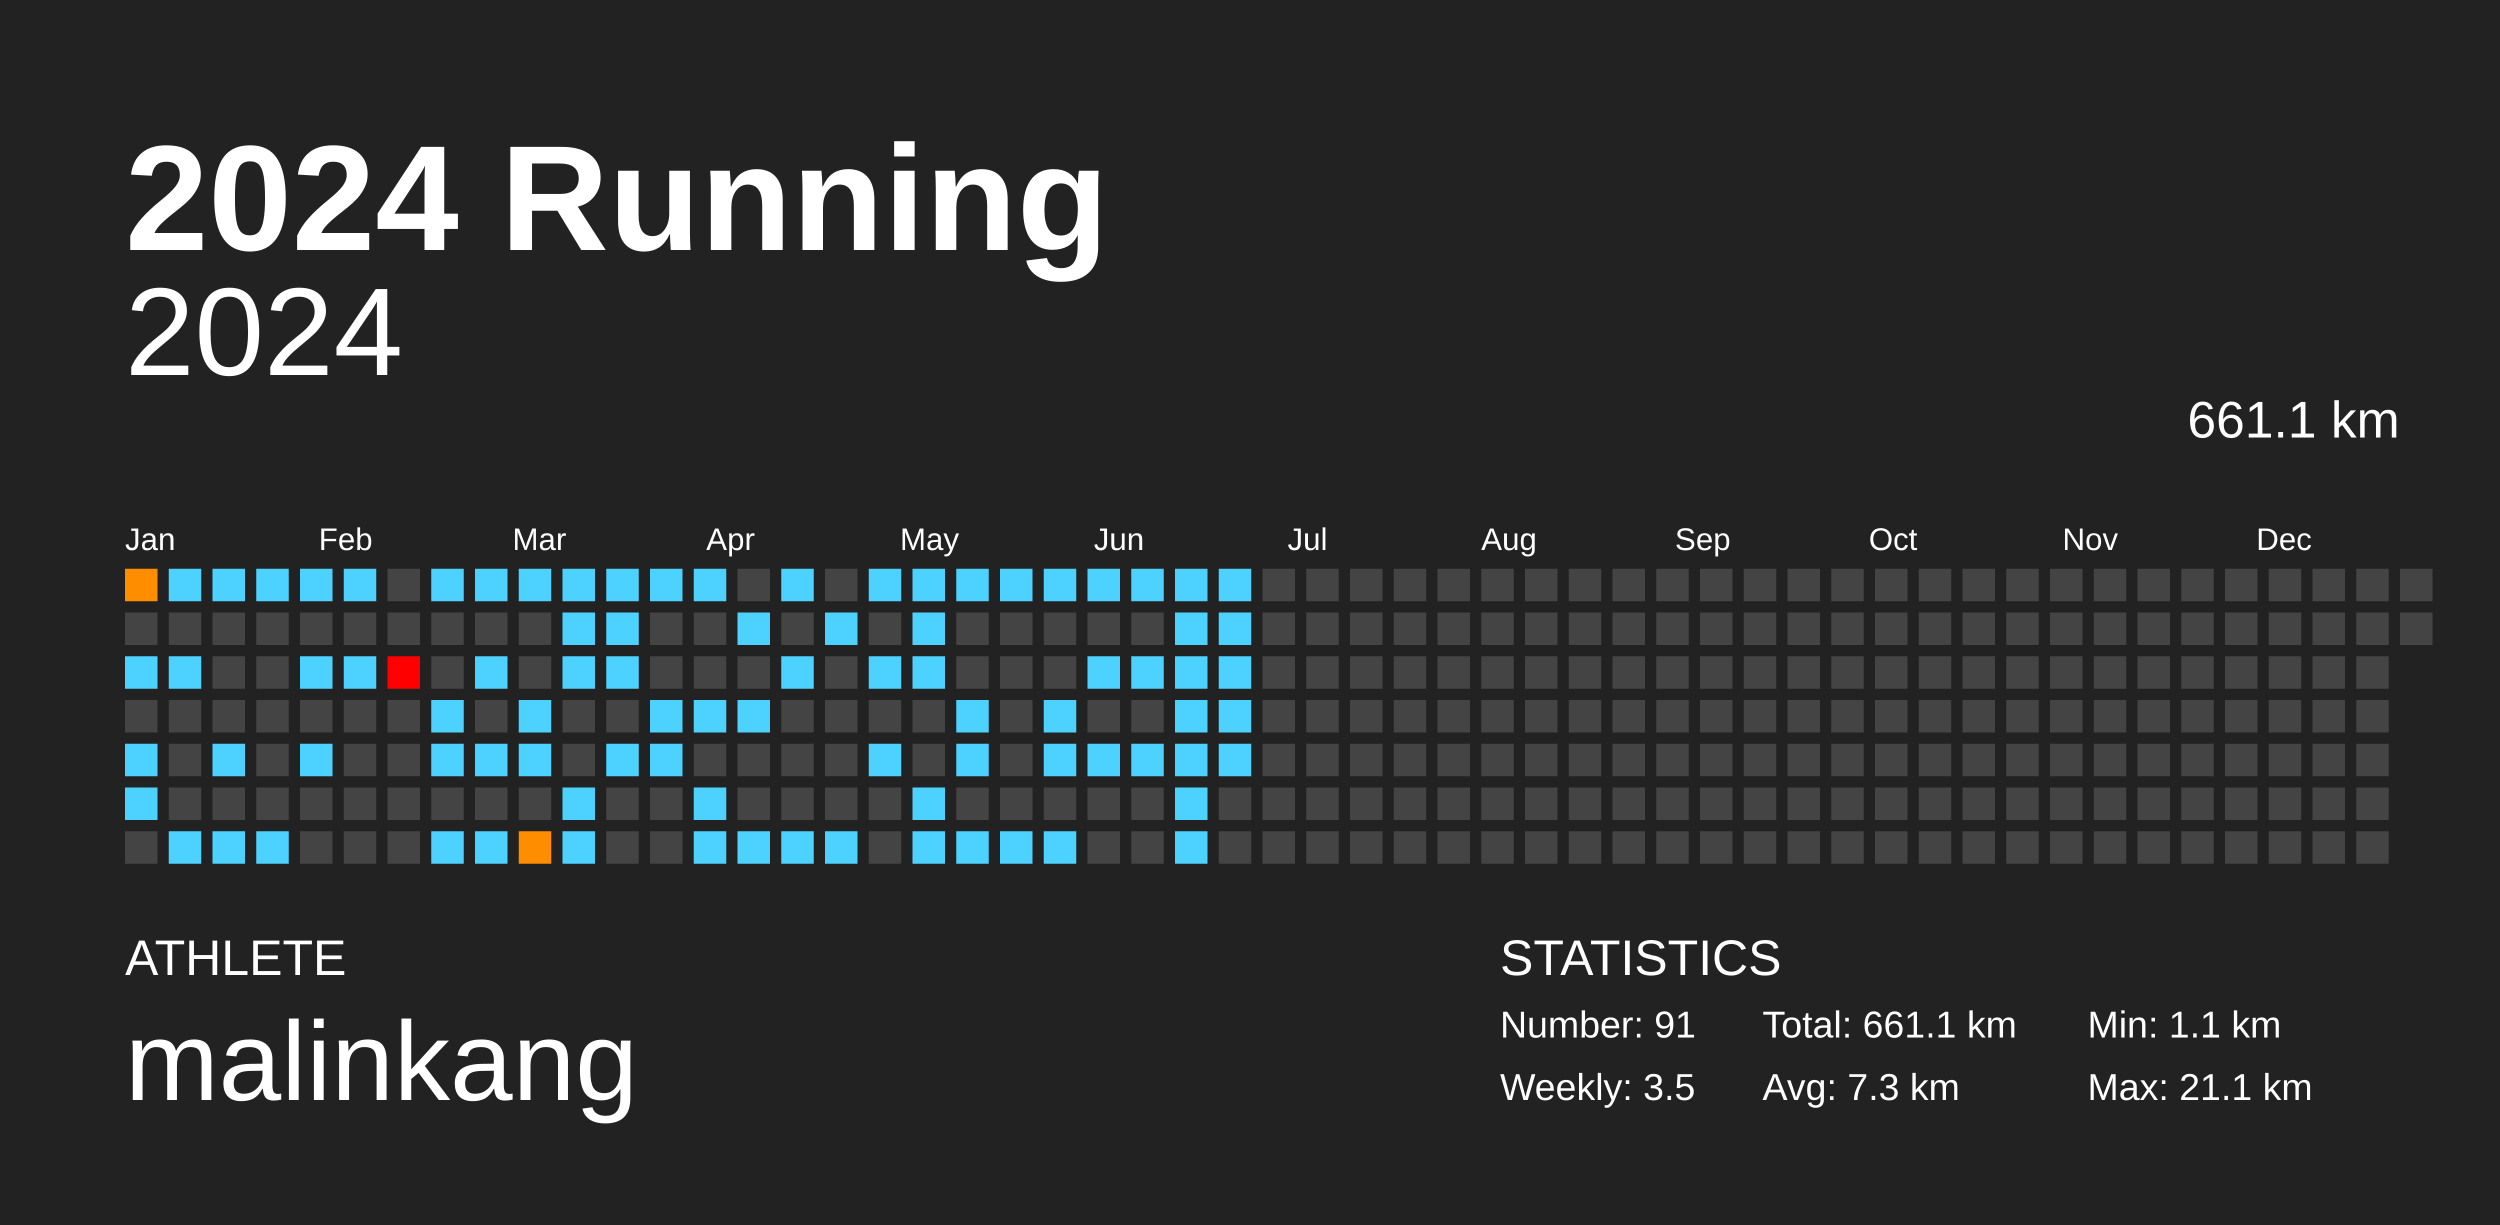
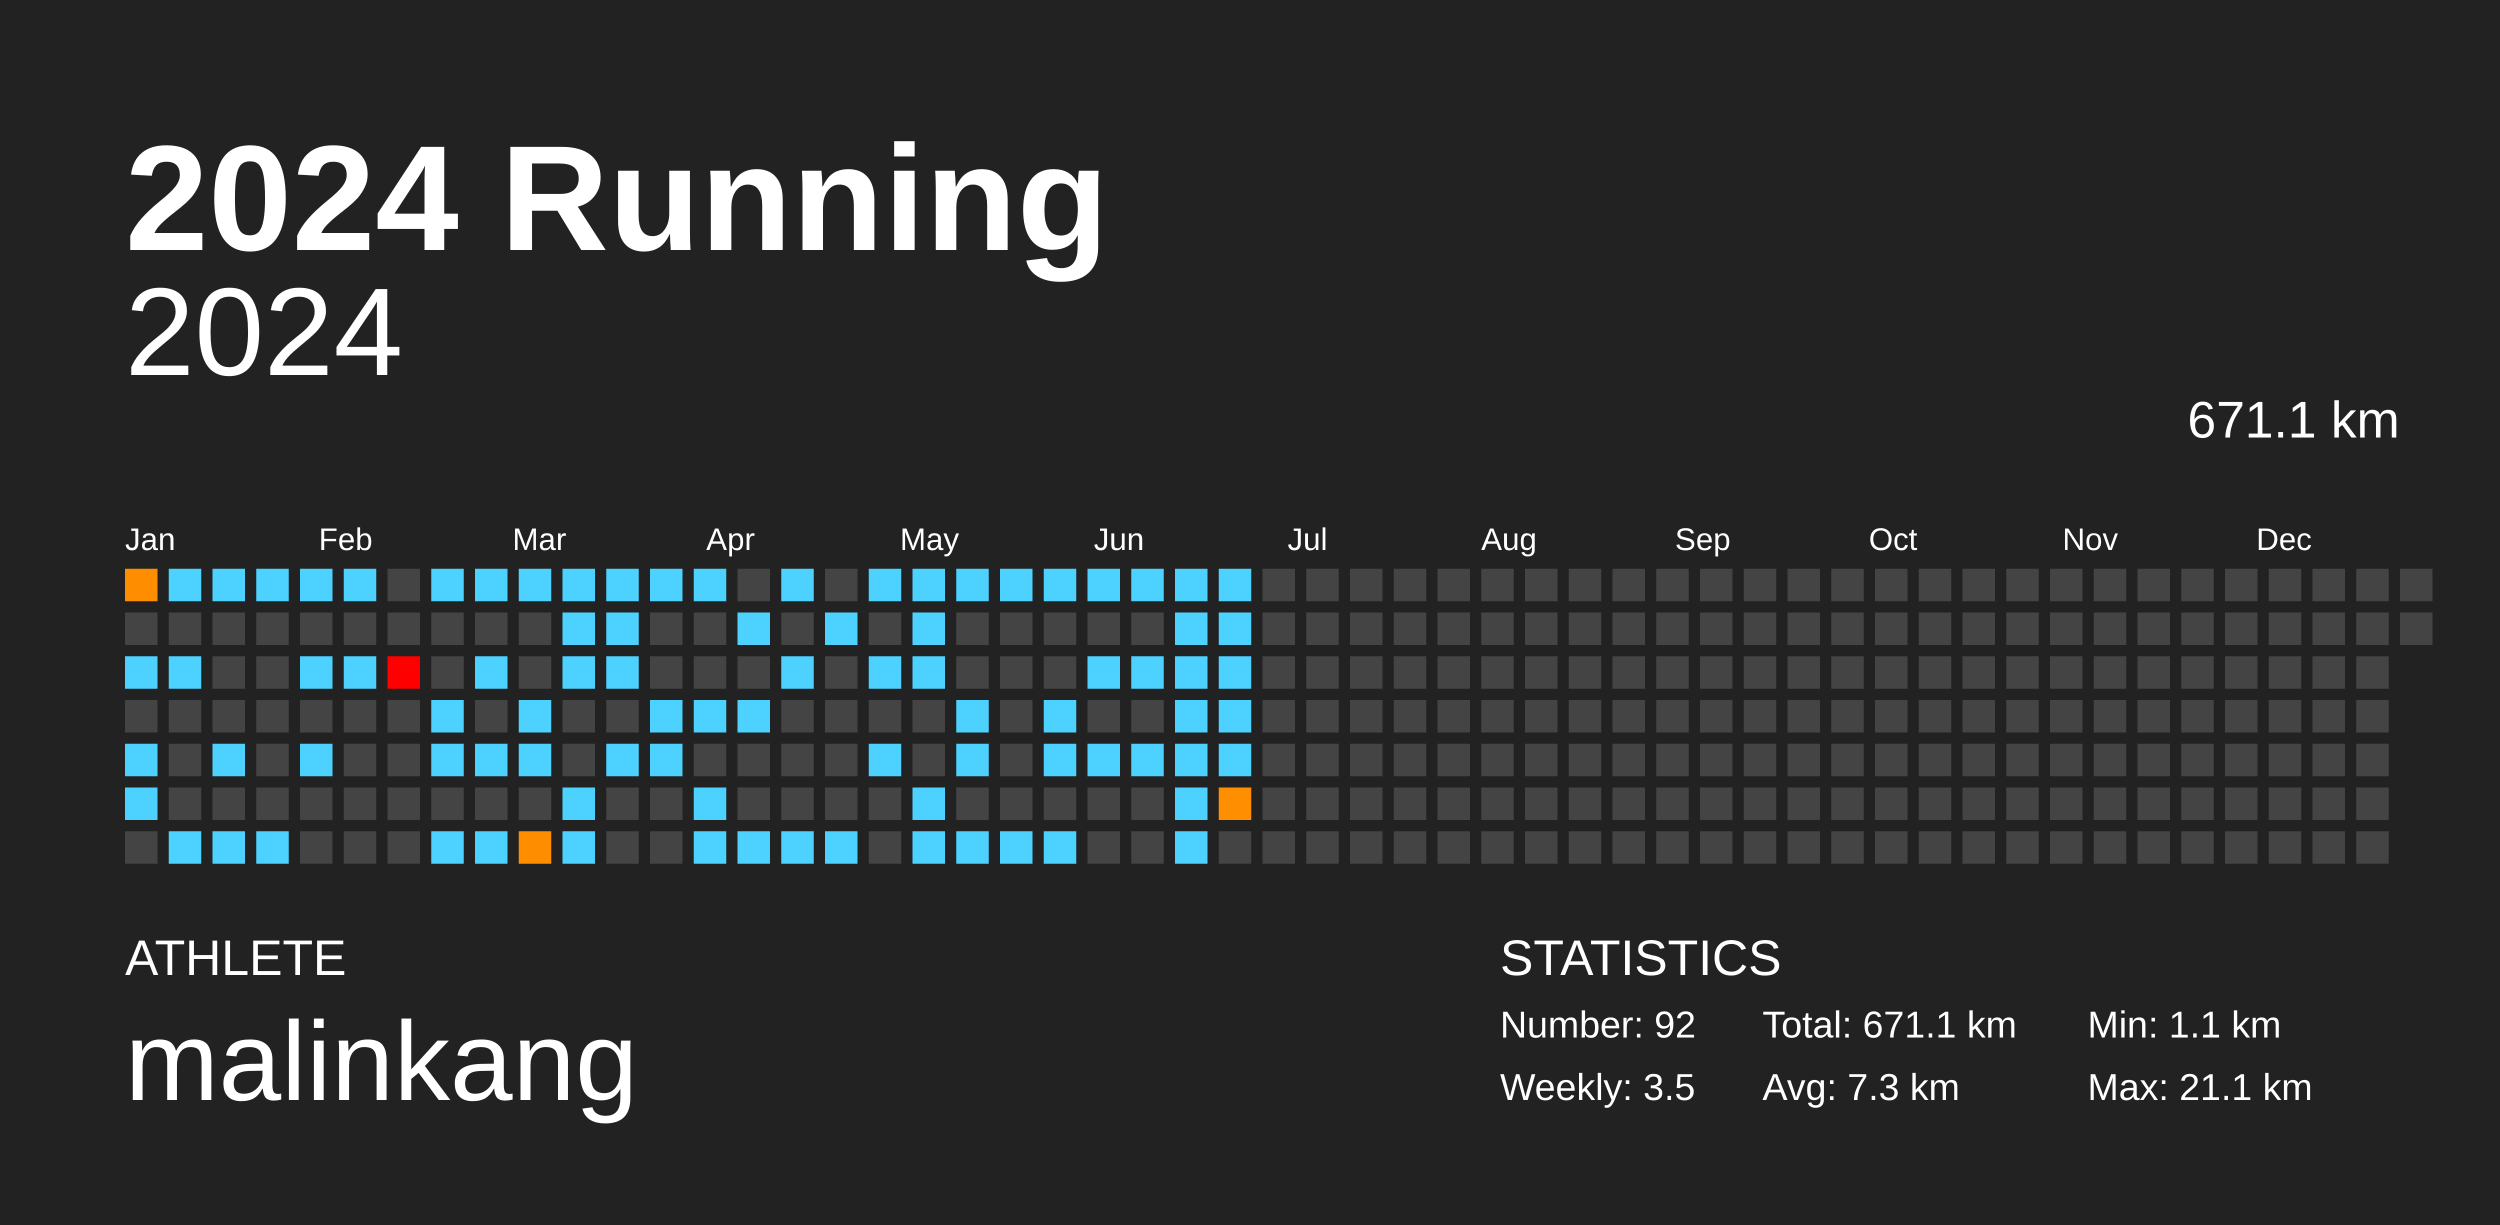
<svg xmlns="http://www.w3.org/2000/svg" baseProfile="full" height="98mm" version="1.1" viewBox="0,0,200,98" width="200mm">
  <defs />
  <rect fill="#222222" height="98" width="200" x="0" y="0" />
  <text fill="#FFFFFF" style="font-size:12px; font-family:Arial; font-weight:bold;" x="10" y="20">2024 Running</text>
  <text fill="#FFFFFF" style="font-size:4px; font-family:Arial" x="10" y="78">ATHLETE</text>
  <text fill="#FFFFFF" style="font-size:9px; font-family:Arial" x="10" y="88">malinkang</text>
  <text fill="#FFFFFF" style="font-size:4px; font-family:Arial" x="120" y="78">STATISTICS</text>
-   <text fill="#FFFFFF" style="font-size:3px; font-family:Arial" x="120" y="83">Number: 91</text>
+   <text fill="#FFFFFF" style="font-size:3px; font-family:Arial" x="120" y="83">Number: 92</text>
  <text fill="#FFFFFF" style="font-size:3px; font-family:Arial" x="120" y="88">Weekly: 3.5</text>
-   <text fill="#FFFFFF" style="font-size:3px; font-family:Arial" x="141" y="83">Total: 661.1 km</text>
+   <text fill="#FFFFFF" style="font-size:3px; font-family:Arial" x="141" y="83">Total: 671.1 km</text>
  <text fill="#FFFFFF" style="font-size:3px; font-family:Arial" x="141" y="88">Avg: 7.3 km</text>
  <text fill="#FFFFFF" style="font-size:3px; font-family:Arial" x="167" y="83">Min: 1.1 km</text>
  <text fill="#FFFFFF" style="font-size:3px; font-family:Arial" x="167" y="88">Max: 21.1 km</text>
  <text alignment-baseline="hanging" fill="#FFFFFF" style="font-size:10.0px; font-family:Arial;" x="10" y="30">2024</text>
-   <text alignment-baseline="hanging" fill="#FFFFFF" style="font-size:4.125px; font-family:Arial;" x="175" y="35">661.1 km</text>
+   <text alignment-baseline="hanging" fill="#FFFFFF" style="font-size:4.125px; font-family:Arial;" x="175" y="35">671.1 km</text>
  <text fill="#FFFFFF" style="font-size:2.5px; font-family:Arial" x="10.0" y="44">Jan</text>
  <text fill="#FFFFFF" style="font-size:2.5px; font-family:Arial" x="25.5" y="44">Feb</text>
  <text fill="#FFFFFF" style="font-size:2.5px; font-family:Arial" x="41.0" y="44">Mar</text>
  <text fill="#FFFFFF" style="font-size:2.5px; font-family:Arial" x="56.5" y="44">Apr</text>
  <text fill="#FFFFFF" style="font-size:2.5px; font-family:Arial" x="72.0" y="44">May</text>
  <text fill="#FFFFFF" style="font-size:2.5px; font-family:Arial" x="87.5" y="44">Jun</text>
  <text fill="#FFFFFF" style="font-size:2.5px; font-family:Arial" x="103.0" y="44">Jul</text>
  <text fill="#FFFFFF" style="font-size:2.5px; font-family:Arial" x="118.5" y="44">Aug</text>
  <text fill="#FFFFFF" style="font-size:2.5px; font-family:Arial" x="134.0" y="44">Sep</text>
  <text fill="#FFFFFF" style="font-size:2.5px; font-family:Arial" x="149.5" y="44">Oct</text>
  <text fill="#FFFFFF" style="font-size:2.5px; font-family:Arial" x="165.0" y="44">Nov</text>
  <text fill="#FFFFFF" style="font-size:2.5px; font-family:Arial" x="180.5" y="44">Dec</text>
  <rect fill="#ff8d00" height="2.6" width="2.6" x="10.0" y="45.5" />
  <rect fill="#444444" height="2.6" width="2.6" x="10.0" y="49.0" />
  <rect fill="#4dd2ff" height="2.6" width="2.6" x="10.0" y="52.5" />
  <rect fill="#444444" height="2.6" width="2.6" x="10.0" y="56.0" />
  <rect fill="#4dd2ff" height="2.6" width="2.6" x="10.0" y="59.5" />
  <rect fill="#4dd2ff" height="2.6" width="2.6" x="10.0" y="63.0" />
  <rect fill="#444444" height="2.6" width="2.6" x="10.0" y="66.5" />
  <rect fill="#4dd2ff" height="2.6" width="2.6" x="13.5" y="45.5" />
  <rect fill="#444444" height="2.6" width="2.6" x="13.5" y="49.0" />
  <rect fill="#4dd2ff" height="2.6" width="2.6" x="13.5" y="52.5" />
  <rect fill="#444444" height="2.6" width="2.6" x="13.5" y="56.0" />
  <rect fill="#444444" height="2.6" width="2.6" x="13.5" y="59.5" />
  <rect fill="#444444" height="2.6" width="2.6" x="13.5" y="63.0" />
  <rect fill="#4dd2ff" height="2.6" width="2.6" x="13.5" y="66.5" />
  <rect fill="#4dd2ff" height="2.6" width="2.6" x="17.0" y="45.5" />
  <rect fill="#444444" height="2.6" width="2.6" x="17.0" y="49.0" />
  <rect fill="#444444" height="2.6" width="2.6" x="17.0" y="52.5" />
  <rect fill="#444444" height="2.6" width="2.6" x="17.0" y="56.0" />
  <rect fill="#4dd2ff" height="2.6" width="2.6" x="17.0" y="59.5" />
  <rect fill="#444444" height="2.6" width="2.6" x="17.0" y="63.0" />
  <rect fill="#4dd2ff" height="2.6" width="2.6" x="17.0" y="66.5" />
  <rect fill="#4dd2ff" height="2.6" width="2.6" x="20.5" y="45.5" />
  <rect fill="#444444" height="2.6" width="2.6" x="20.5" y="49.0" />
  <rect fill="#444444" height="2.6" width="2.6" x="20.5" y="52.5" />
  <rect fill="#444444" height="2.6" width="2.6" x="20.5" y="56.0" />
  <rect fill="#444444" height="2.6" width="2.6" x="20.5" y="59.5" />
  <rect fill="#444444" height="2.6" width="2.6" x="20.5" y="63.0" />
  <rect fill="#4dd2ff" height="2.6" width="2.6" x="20.5" y="66.5" />
  <rect fill="#4dd2ff" height="2.6" width="2.6" x="24.0" y="45.5" />
  <rect fill="#444444" height="2.6" width="2.6" x="24.0" y="49.0" />
  <rect fill="#4dd2ff" height="2.6" width="2.6" x="24.0" y="52.5" />
  <rect fill="#444444" height="2.6" width="2.6" x="24.0" y="56.0" />
  <rect fill="#4dd2ff" height="2.6" width="2.6" x="24.0" y="59.5" />
  <rect fill="#444444" height="2.6" width="2.6" x="24.0" y="63.0" />
  <rect fill="#444444" height="2.6" width="2.6" x="24.0" y="66.5" />
  <rect fill="#4dd2ff" height="2.6" width="2.6" x="27.5" y="45.5" />
  <rect fill="#444444" height="2.6" width="2.6" x="27.5" y="49.0" />
  <rect fill="#4dd2ff" height="2.6" width="2.6" x="27.5" y="52.5" />
  <rect fill="#444444" height="2.6" width="2.6" x="27.5" y="56.0" />
  <rect fill="#444444" height="2.6" width="2.6" x="27.5" y="59.5" />
  <rect fill="#444444" height="2.6" width="2.6" x="27.5" y="63.0" />
  <rect fill="#444444" height="2.6" width="2.6" x="27.5" y="66.5" />
  <rect fill="#444444" height="2.6" width="2.6" x="31.0" y="45.5" />
  <rect fill="#444444" height="2.6" width="2.6" x="31.0" y="49.0" />
  <rect fill="red" height="2.6" width="2.6" x="31.0" y="52.5" />
  <rect fill="#444444" height="2.6" width="2.6" x="31.0" y="56.0" />
  <rect fill="#444444" height="2.6" width="2.6" x="31.0" y="59.5" />
  <rect fill="#444444" height="2.6" width="2.6" x="31.0" y="63.0" />
  <rect fill="#444444" height="2.6" width="2.6" x="31.0" y="66.5" />
  <rect fill="#4dd2ff" height="2.6" width="2.6" x="34.5" y="45.5" />
  <rect fill="#444444" height="2.6" width="2.6" x="34.5" y="49.0" />
  <rect fill="#444444" height="2.6" width="2.6" x="34.5" y="52.5" />
  <rect fill="#4dd2ff" height="2.6" width="2.6" x="34.5" y="56.0" />
  <rect fill="#4dd2ff" height="2.6" width="2.6" x="34.5" y="59.5" />
  <rect fill="#444444" height="2.6" width="2.6" x="34.5" y="63.0" />
  <rect fill="#4dd2ff" height="2.6" width="2.6" x="34.5" y="66.5" />
  <rect fill="#4dd2ff" height="2.6" width="2.6" x="38.0" y="45.5" />
  <rect fill="#444444" height="2.6" width="2.6" x="38.0" y="49.0" />
  <rect fill="#4dd2ff" height="2.6" width="2.6" x="38.0" y="52.5" />
  <rect fill="#444444" height="2.6" width="2.6" x="38.0" y="56.0" />
  <rect fill="#4dd2ff" height="2.6" width="2.6" x="38.0" y="59.5" />
  <rect fill="#444444" height="2.6" width="2.6" x="38.0" y="63.0" />
  <rect fill="#4dd2ff" height="2.6" width="2.6" x="38.0" y="66.5" />
  <rect fill="#4dd2ff" height="2.6" width="2.6" x="41.5" y="45.5" />
  <rect fill="#444444" height="2.6" width="2.6" x="41.5" y="49.0" />
  <rect fill="#444444" height="2.6" width="2.6" x="41.5" y="52.5" />
  <rect fill="#4dd2ff" height="2.6" width="2.6" x="41.5" y="56.0" />
  <rect fill="#4dd2ff" height="2.6" width="2.6" x="41.5" y="59.5" />
  <rect fill="#444444" height="2.6" width="2.6" x="41.5" y="63.0" />
  <rect fill="#ff8d00" height="2.6" width="2.6" x="41.5" y="66.5" />
  <rect fill="#4dd2ff" height="2.6" width="2.6" x="45.0" y="45.5" />
  <rect fill="#4dd2ff" height="2.6" width="2.6" x="45.0" y="49.0" />
  <rect fill="#4dd2ff" height="2.6" width="2.6" x="45.0" y="52.5" />
  <rect fill="#444444" height="2.6" width="2.6" x="45.0" y="56.0" />
  <rect fill="#444444" height="2.6" width="2.6" x="45.0" y="59.5" />
  <rect fill="#4dd2ff" height="2.6" width="2.6" x="45.0" y="63.0" />
  <rect fill="#4dd2ff" height="2.6" width="2.6" x="45.0" y="66.5" />
  <rect fill="#4dd2ff" height="2.6" width="2.6" x="48.5" y="45.5" />
  <rect fill="#4dd2ff" height="2.6" width="2.6" x="48.5" y="49.0" />
  <rect fill="#4dd2ff" height="2.6" width="2.6" x="48.5" y="52.5" />
  <rect fill="#444444" height="2.6" width="2.6" x="48.5" y="56.0" />
  <rect fill="#4dd2ff" height="2.6" width="2.6" x="48.5" y="59.5" />
  <rect fill="#444444" height="2.6" width="2.6" x="48.5" y="63.0" />
  <rect fill="#444444" height="2.6" width="2.6" x="48.5" y="66.5" />
  <rect fill="#4dd2ff" height="2.6" width="2.6" x="52.0" y="45.5" />
  <rect fill="#444444" height="2.6" width="2.6" x="52.0" y="49.0" />
  <rect fill="#444444" height="2.6" width="2.6" x="52.0" y="52.5" />
  <rect fill="#4dd2ff" height="2.6" width="2.6" x="52.0" y="56.0" />
  <rect fill="#4dd2ff" height="2.6" width="2.6" x="52.0" y="59.5" />
  <rect fill="#444444" height="2.6" width="2.6" x="52.0" y="63.0" />
  <rect fill="#444444" height="2.6" width="2.6" x="52.0" y="66.5" />
  <rect fill="#4dd2ff" height="2.6" width="2.6" x="55.5" y="45.5" />
  <rect fill="#444444" height="2.6" width="2.6" x="55.5" y="49.0" />
  <rect fill="#444444" height="2.6" width="2.6" x="55.5" y="52.5" />
  <rect fill="#4dd2ff" height="2.6" width="2.6" x="55.5" y="56.0" />
  <rect fill="#444444" height="2.6" width="2.6" x="55.5" y="59.5" />
  <rect fill="#4dd2ff" height="2.6" width="2.6" x="55.5" y="63.0" />
  <rect fill="#4dd2ff" height="2.6" width="2.6" x="55.5" y="66.5" />
  <rect fill="#444444" height="2.6" width="2.6" x="59.0" y="45.5" />
  <rect fill="#4dd2ff" height="2.6" width="2.6" x="59.0" y="49.0" />
  <rect fill="#444444" height="2.6" width="2.6" x="59.0" y="52.5" />
  <rect fill="#4dd2ff" height="2.6" width="2.6" x="59.0" y="56.0" />
  <rect fill="#444444" height="2.6" width="2.6" x="59.0" y="59.5" />
  <rect fill="#444444" height="2.6" width="2.6" x="59.0" y="63.0" />
  <rect fill="#4dd2ff" height="2.6" width="2.6" x="59.0" y="66.5" />
  <rect fill="#4dd2ff" height="2.6" width="2.6" x="62.5" y="45.5" />
  <rect fill="#444444" height="2.6" width="2.6" x="62.5" y="49.0" />
  <rect fill="#4dd2ff" height="2.6" width="2.6" x="62.5" y="52.5" />
  <rect fill="#444444" height="2.6" width="2.6" x="62.5" y="56.0" />
  <rect fill="#444444" height="2.6" width="2.6" x="62.5" y="59.5" />
  <rect fill="#444444" height="2.6" width="2.6" x="62.5" y="63.0" />
  <rect fill="#4dd2ff" height="2.6" width="2.6" x="62.5" y="66.5" />
  <rect fill="#444444" height="2.6" width="2.6" x="66.0" y="45.5" />
  <rect fill="#4dd2ff" height="2.6" width="2.6" x="66.0" y="49.0" />
  <rect fill="#444444" height="2.6" width="2.6" x="66.0" y="52.5" />
  <rect fill="#444444" height="2.6" width="2.6" x="66.0" y="56.0" />
  <rect fill="#444444" height="2.6" width="2.6" x="66.0" y="59.5" />
  <rect fill="#444444" height="2.6" width="2.6" x="66.0" y="63.0" />
  <rect fill="#4dd2ff" height="2.6" width="2.6" x="66.0" y="66.5" />
  <rect fill="#4dd2ff" height="2.6" width="2.6" x="69.5" y="45.5" />
  <rect fill="#444444" height="2.6" width="2.6" x="69.5" y="49.0" />
  <rect fill="#4dd2ff" height="2.6" width="2.6" x="69.5" y="52.5" />
  <rect fill="#444444" height="2.6" width="2.6" x="69.5" y="56.0" />
  <rect fill="#4dd2ff" height="2.6" width="2.6" x="69.5" y="59.5" />
  <rect fill="#444444" height="2.6" width="2.6" x="69.5" y="63.0" />
  <rect fill="#444444" height="2.6" width="2.6" x="69.5" y="66.5" />
  <rect fill="#4dd2ff" height="2.6" width="2.6" x="73.0" y="45.5" />
  <rect fill="#4dd2ff" height="2.6" width="2.6" x="73.0" y="49.0" />
  <rect fill="#4dd2ff" height="2.6" width="2.6" x="73.0" y="52.5" />
  <rect fill="#444444" height="2.6" width="2.6" x="73.0" y="56.0" />
  <rect fill="#444444" height="2.6" width="2.6" x="73.0" y="59.5" />
  <rect fill="#4dd2ff" height="2.6" width="2.6" x="73.0" y="63.0" />
  <rect fill="#4dd2ff" height="2.6" width="2.6" x="73.0" y="66.5" />
  <rect fill="#4dd2ff" height="2.6" width="2.6" x="76.5" y="45.5" />
  <rect fill="#444444" height="2.6" width="2.6" x="76.5" y="49.0" />
  <rect fill="#444444" height="2.6" width="2.6" x="76.5" y="52.5" />
  <rect fill="#4dd2ff" height="2.6" width="2.6" x="76.5" y="56.0" />
  <rect fill="#4dd2ff" height="2.6" width="2.6" x="76.5" y="59.5" />
  <rect fill="#444444" height="2.6" width="2.6" x="76.5" y="63.0" />
  <rect fill="#4dd2ff" height="2.6" width="2.6" x="76.5" y="66.5" />
  <rect fill="#4dd2ff" height="2.6" width="2.6" x="80.0" y="45.5" />
  <rect fill="#444444" height="2.6" width="2.6" x="80.0" y="49.0" />
  <rect fill="#444444" height="2.6" width="2.6" x="80.0" y="52.5" />
  <rect fill="#444444" height="2.6" width="2.6" x="80.0" y="56.0" />
  <rect fill="#444444" height="2.6" width="2.6" x="80.0" y="59.5" />
  <rect fill="#444444" height="2.6" width="2.6" x="80.0" y="63.0" />
  <rect fill="#4dd2ff" height="2.6" width="2.6" x="80.0" y="66.5" />
  <rect fill="#4dd2ff" height="2.6" width="2.6" x="83.5" y="45.5" />
  <rect fill="#444444" height="2.6" width="2.6" x="83.5" y="49.0" />
  <rect fill="#444444" height="2.6" width="2.6" x="83.5" y="52.5" />
  <rect fill="#4dd2ff" height="2.6" width="2.6" x="83.5" y="56.0" />
  <rect fill="#4dd2ff" height="2.6" width="2.6" x="83.5" y="59.5" />
  <rect fill="#444444" height="2.6" width="2.6" x="83.5" y="63.0" />
  <rect fill="#4dd2ff" height="2.6" width="2.6" x="83.5" y="66.5" />
  <rect fill="#4dd2ff" height="2.6" width="2.6" x="87.0" y="45.5" />
  <rect fill="#444444" height="2.6" width="2.6" x="87.0" y="49.0" />
  <rect fill="#4dd2ff" height="2.6" width="2.6" x="87.0" y="52.5" />
  <rect fill="#444444" height="2.6" width="2.6" x="87.0" y="56.0" />
  <rect fill="#4dd2ff" height="2.6" width="2.6" x="87.0" y="59.5" />
  <rect fill="#444444" height="2.6" width="2.6" x="87.0" y="63.0" />
  <rect fill="#444444" height="2.6" width="2.6" x="87.0" y="66.5" />
  <rect fill="#4dd2ff" height="2.6" width="2.6" x="90.5" y="45.5" />
  <rect fill="#444444" height="2.6" width="2.6" x="90.5" y="49.0" />
  <rect fill="#4dd2ff" height="2.6" width="2.6" x="90.5" y="52.5" />
  <rect fill="#444444" height="2.6" width="2.6" x="90.5" y="56.0" />
  <rect fill="#4dd2ff" height="2.6" width="2.6" x="90.5" y="59.5" />
  <rect fill="#444444" height="2.6" width="2.6" x="90.5" y="63.0" />
  <rect fill="#444444" height="2.6" width="2.6" x="90.5" y="66.5" />
  <rect fill="#4dd2ff" height="2.6" width="2.6" x="94.0" y="45.5" />
  <rect fill="#4dd2ff" height="2.6" width="2.6" x="94.0" y="49.0" />
  <rect fill="#4dd2ff" height="2.6" width="2.6" x="94.0" y="52.5" />
  <rect fill="#4dd2ff" height="2.6" width="2.6" x="94.0" y="56.0" />
  <rect fill="#4dd2ff" height="2.6" width="2.6" x="94.0" y="59.5" />
  <rect fill="#4dd2ff" height="2.6" width="2.6" x="94.0" y="63.0" />
  <rect fill="#4dd2ff" height="2.6" width="2.6" x="94.0" y="66.5" />
  <rect fill="#4dd2ff" height="2.6" width="2.6" x="97.5" y="45.5" />
  <rect fill="#4dd2ff" height="2.6" width="2.6" x="97.5" y="49.0" />
  <rect fill="#4dd2ff" height="2.6" width="2.6" x="97.5" y="52.5" />
  <rect fill="#4dd2ff" height="2.6" width="2.6" x="97.5" y="56.0" />
  <rect fill="#4dd2ff" height="2.6" width="2.6" x="97.5" y="59.5" />
-   <rect fill="#444444" height="2.6" width="2.6" x="97.5" y="63.0" />
+   <rect fill="#ff8e00" height="2.6" width="2.6" x="97.5" y="63.0" />
  <rect fill="#444444" height="2.6" width="2.6" x="97.5" y="66.5" />
  <rect fill="#444444" height="2.6" width="2.6" x="101.0" y="45.5" />
  <rect fill="#444444" height="2.6" width="2.6" x="101.0" y="49.0" />
  <rect fill="#444444" height="2.6" width="2.6" x="101.0" y="52.5" />
  <rect fill="#444444" height="2.6" width="2.6" x="101.0" y="56.0" />
  <rect fill="#444444" height="2.6" width="2.6" x="101.0" y="59.5" />
  <rect fill="#444444" height="2.6" width="2.6" x="101.0" y="63.0" />
  <rect fill="#444444" height="2.6" width="2.6" x="101.0" y="66.5" />
  <rect fill="#444444" height="2.6" width="2.6" x="104.5" y="45.5" />
  <rect fill="#444444" height="2.6" width="2.6" x="104.5" y="49.0" />
  <rect fill="#444444" height="2.6" width="2.6" x="104.5" y="52.5" />
  <rect fill="#444444" height="2.6" width="2.6" x="104.5" y="56.0" />
  <rect fill="#444444" height="2.6" width="2.6" x="104.5" y="59.5" />
  <rect fill="#444444" height="2.6" width="2.6" x="104.5" y="63.0" />
  <rect fill="#444444" height="2.6" width="2.6" x="104.5" y="66.5" />
  <rect fill="#444444" height="2.6" width="2.6" x="108.0" y="45.5" />
  <rect fill="#444444" height="2.6" width="2.6" x="108.0" y="49.0" />
  <rect fill="#444444" height="2.6" width="2.6" x="108.0" y="52.5" />
  <rect fill="#444444" height="2.6" width="2.6" x="108.0" y="56.0" />
  <rect fill="#444444" height="2.6" width="2.6" x="108.0" y="59.5" />
  <rect fill="#444444" height="2.6" width="2.6" x="108.0" y="63.0" />
  <rect fill="#444444" height="2.6" width="2.6" x="108.0" y="66.5" />
  <rect fill="#444444" height="2.6" width="2.6" x="111.5" y="45.5" />
  <rect fill="#444444" height="2.6" width="2.6" x="111.5" y="49.0" />
  <rect fill="#444444" height="2.6" width="2.6" x="111.5" y="52.5" />
  <rect fill="#444444" height="2.6" width="2.6" x="111.5" y="56.0" />
  <rect fill="#444444" height="2.6" width="2.6" x="111.5" y="59.5" />
  <rect fill="#444444" height="2.6" width="2.6" x="111.5" y="63.0" />
  <rect fill="#444444" height="2.6" width="2.6" x="111.5" y="66.5" />
  <rect fill="#444444" height="2.6" width="2.6" x="115.0" y="45.5" />
  <rect fill="#444444" height="2.6" width="2.6" x="115.0" y="49.0" />
  <rect fill="#444444" height="2.6" width="2.6" x="115.0" y="52.5" />
  <rect fill="#444444" height="2.6" width="2.6" x="115.0" y="56.0" />
  <rect fill="#444444" height="2.6" width="2.6" x="115.0" y="59.5" />
  <rect fill="#444444" height="2.6" width="2.6" x="115.0" y="63.0" />
  <rect fill="#444444" height="2.6" width="2.6" x="115.0" y="66.5" />
  <rect fill="#444444" height="2.6" width="2.6" x="118.5" y="45.5" />
  <rect fill="#444444" height="2.6" width="2.6" x="118.5" y="49.0" />
  <rect fill="#444444" height="2.6" width="2.6" x="118.5" y="52.5" />
  <rect fill="#444444" height="2.6" width="2.6" x="118.5" y="56.0" />
  <rect fill="#444444" height="2.6" width="2.6" x="118.5" y="59.5" />
  <rect fill="#444444" height="2.6" width="2.6" x="118.5" y="63.0" />
  <rect fill="#444444" height="2.6" width="2.6" x="118.5" y="66.5" />
  <rect fill="#444444" height="2.6" width="2.6" x="122.0" y="45.5" />
  <rect fill="#444444" height="2.6" width="2.6" x="122.0" y="49.0" />
  <rect fill="#444444" height="2.6" width="2.6" x="122.0" y="52.5" />
  <rect fill="#444444" height="2.6" width="2.6" x="122.0" y="56.0" />
  <rect fill="#444444" height="2.6" width="2.6" x="122.0" y="59.5" />
  <rect fill="#444444" height="2.6" width="2.6" x="122.0" y="63.0" />
  <rect fill="#444444" height="2.6" width="2.6" x="122.0" y="66.5" />
  <rect fill="#444444" height="2.6" width="2.6" x="125.5" y="45.5" />
  <rect fill="#444444" height="2.6" width="2.6" x="125.5" y="49.0" />
  <rect fill="#444444" height="2.6" width="2.6" x="125.5" y="52.5" />
  <rect fill="#444444" height="2.6" width="2.6" x="125.5" y="56.0" />
  <rect fill="#444444" height="2.6" width="2.6" x="125.5" y="59.5" />
  <rect fill="#444444" height="2.6" width="2.6" x="125.5" y="63.0" />
  <rect fill="#444444" height="2.6" width="2.6" x="125.5" y="66.5" />
  <rect fill="#444444" height="2.6" width="2.6" x="129.0" y="45.5" />
  <rect fill="#444444" height="2.6" width="2.6" x="129.0" y="49.0" />
  <rect fill="#444444" height="2.6" width="2.6" x="129.0" y="52.5" />
  <rect fill="#444444" height="2.6" width="2.6" x="129.0" y="56.0" />
  <rect fill="#444444" height="2.6" width="2.6" x="129.0" y="59.5" />
  <rect fill="#444444" height="2.6" width="2.6" x="129.0" y="63.0" />
  <rect fill="#444444" height="2.6" width="2.6" x="129.0" y="66.5" />
  <rect fill="#444444" height="2.6" width="2.6" x="132.5" y="45.5" />
  <rect fill="#444444" height="2.6" width="2.6" x="132.5" y="49.0" />
  <rect fill="#444444" height="2.6" width="2.6" x="132.5" y="52.5" />
  <rect fill="#444444" height="2.6" width="2.6" x="132.5" y="56.0" />
  <rect fill="#444444" height="2.6" width="2.6" x="132.5" y="59.5" />
  <rect fill="#444444" height="2.6" width="2.6" x="132.5" y="63.0" />
  <rect fill="#444444" height="2.6" width="2.6" x="132.5" y="66.5" />
  <rect fill="#444444" height="2.6" width="2.6" x="136.0" y="45.5" />
  <rect fill="#444444" height="2.6" width="2.6" x="136.0" y="49.0" />
  <rect fill="#444444" height="2.6" width="2.6" x="136.0" y="52.5" />
  <rect fill="#444444" height="2.6" width="2.6" x="136.0" y="56.0" />
  <rect fill="#444444" height="2.6" width="2.6" x="136.0" y="59.5" />
  <rect fill="#444444" height="2.6" width="2.6" x="136.0" y="63.0" />
  <rect fill="#444444" height="2.6" width="2.6" x="136.0" y="66.5" />
  <rect fill="#444444" height="2.6" width="2.6" x="139.5" y="45.5" />
  <rect fill="#444444" height="2.6" width="2.6" x="139.5" y="49.0" />
  <rect fill="#444444" height="2.6" width="2.6" x="139.5" y="52.5" />
  <rect fill="#444444" height="2.6" width="2.6" x="139.5" y="56.0" />
  <rect fill="#444444" height="2.6" width="2.6" x="139.5" y="59.5" />
  <rect fill="#444444" height="2.6" width="2.6" x="139.5" y="63.0" />
  <rect fill="#444444" height="2.6" width="2.6" x="139.5" y="66.5" />
  <rect fill="#444444" height="2.6" width="2.6" x="143.0" y="45.5" />
  <rect fill="#444444" height="2.6" width="2.6" x="143.0" y="49.0" />
  <rect fill="#444444" height="2.6" width="2.6" x="143.0" y="52.5" />
  <rect fill="#444444" height="2.6" width="2.6" x="143.0" y="56.0" />
  <rect fill="#444444" height="2.6" width="2.6" x="143.0" y="59.5" />
  <rect fill="#444444" height="2.6" width="2.6" x="143.0" y="63.0" />
  <rect fill="#444444" height="2.6" width="2.6" x="143.0" y="66.5" />
  <rect fill="#444444" height="2.6" width="2.6" x="146.5" y="45.5" />
  <rect fill="#444444" height="2.6" width="2.6" x="146.5" y="49.0" />
  <rect fill="#444444" height="2.6" width="2.6" x="146.5" y="52.5" />
  <rect fill="#444444" height="2.6" width="2.6" x="146.5" y="56.0" />
  <rect fill="#444444" height="2.6" width="2.6" x="146.5" y="59.5" />
  <rect fill="#444444" height="2.6" width="2.6" x="146.5" y="63.0" />
  <rect fill="#444444" height="2.6" width="2.6" x="146.5" y="66.5" />
  <rect fill="#444444" height="2.6" width="2.6" x="150.0" y="45.5" />
  <rect fill="#444444" height="2.6" width="2.6" x="150.0" y="49.0" />
  <rect fill="#444444" height="2.6" width="2.6" x="150.0" y="52.5" />
  <rect fill="#444444" height="2.6" width="2.6" x="150.0" y="56.0" />
  <rect fill="#444444" height="2.6" width="2.6" x="150.0" y="59.5" />
  <rect fill="#444444" height="2.6" width="2.6" x="150.0" y="63.0" />
  <rect fill="#444444" height="2.6" width="2.6" x="150.0" y="66.5" />
  <rect fill="#444444" height="2.6" width="2.6" x="153.5" y="45.5" />
  <rect fill="#444444" height="2.6" width="2.6" x="153.5" y="49.0" />
  <rect fill="#444444" height="2.6" width="2.6" x="153.5" y="52.5" />
  <rect fill="#444444" height="2.6" width="2.6" x="153.5" y="56.0" />
  <rect fill="#444444" height="2.6" width="2.6" x="153.5" y="59.5" />
  <rect fill="#444444" height="2.6" width="2.6" x="153.5" y="63.0" />
  <rect fill="#444444" height="2.6" width="2.6" x="153.5" y="66.5" />
  <rect fill="#444444" height="2.6" width="2.6" x="157.0" y="45.5" />
  <rect fill="#444444" height="2.6" width="2.6" x="157.0" y="49.0" />
  <rect fill="#444444" height="2.6" width="2.6" x="157.0" y="52.5" />
  <rect fill="#444444" height="2.6" width="2.6" x="157.0" y="56.0" />
  <rect fill="#444444" height="2.6" width="2.6" x="157.0" y="59.5" />
  <rect fill="#444444" height="2.6" width="2.6" x="157.0" y="63.0" />
  <rect fill="#444444" height="2.6" width="2.6" x="157.0" y="66.5" />
  <rect fill="#444444" height="2.6" width="2.6" x="160.5" y="45.5" />
  <rect fill="#444444" height="2.6" width="2.6" x="160.5" y="49.0" />
  <rect fill="#444444" height="2.6" width="2.6" x="160.5" y="52.5" />
  <rect fill="#444444" height="2.6" width="2.6" x="160.5" y="56.0" />
  <rect fill="#444444" height="2.6" width="2.6" x="160.5" y="59.5" />
  <rect fill="#444444" height="2.6" width="2.6" x="160.5" y="63.0" />
  <rect fill="#444444" height="2.6" width="2.6" x="160.5" y="66.5" />
  <rect fill="#444444" height="2.6" width="2.6" x="164.0" y="45.5" />
  <rect fill="#444444" height="2.6" width="2.6" x="164.0" y="49.0" />
  <rect fill="#444444" height="2.6" width="2.6" x="164.0" y="52.5" />
  <rect fill="#444444" height="2.6" width="2.6" x="164.0" y="56.0" />
  <rect fill="#444444" height="2.6" width="2.6" x="164.0" y="59.5" />
  <rect fill="#444444" height="2.6" width="2.6" x="164.0" y="63.0" />
  <rect fill="#444444" height="2.6" width="2.6" x="164.0" y="66.5" />
  <rect fill="#444444" height="2.6" width="2.6" x="167.5" y="45.5" />
  <rect fill="#444444" height="2.6" width="2.6" x="167.5" y="49.0" />
  <rect fill="#444444" height="2.6" width="2.6" x="167.5" y="52.5" />
  <rect fill="#444444" height="2.6" width="2.6" x="167.5" y="56.0" />
  <rect fill="#444444" height="2.6" width="2.6" x="167.5" y="59.5" />
  <rect fill="#444444" height="2.6" width="2.6" x="167.5" y="63.0" />
  <rect fill="#444444" height="2.6" width="2.6" x="167.5" y="66.5" />
  <rect fill="#444444" height="2.6" width="2.6" x="171.0" y="45.5" />
  <rect fill="#444444" height="2.6" width="2.6" x="171.0" y="49.0" />
  <rect fill="#444444" height="2.6" width="2.6" x="171.0" y="52.5" />
  <rect fill="#444444" height="2.6" width="2.6" x="171.0" y="56.0" />
  <rect fill="#444444" height="2.6" width="2.6" x="171.0" y="59.5" />
  <rect fill="#444444" height="2.6" width="2.6" x="171.0" y="63.0" />
  <rect fill="#444444" height="2.6" width="2.6" x="171.0" y="66.5" />
  <rect fill="#444444" height="2.6" width="2.6" x="174.5" y="45.5" />
  <rect fill="#444444" height="2.6" width="2.6" x="174.5" y="49.0" />
  <rect fill="#444444" height="2.6" width="2.6" x="174.5" y="52.5" />
  <rect fill="#444444" height="2.6" width="2.6" x="174.5" y="56.0" />
  <rect fill="#444444" height="2.6" width="2.6" x="174.5" y="59.5" />
  <rect fill="#444444" height="2.6" width="2.6" x="174.5" y="63.0" />
  <rect fill="#444444" height="2.6" width="2.6" x="174.5" y="66.5" />
  <rect fill="#444444" height="2.6" width="2.6" x="178.0" y="45.5" />
  <rect fill="#444444" height="2.6" width="2.6" x="178.0" y="49.0" />
  <rect fill="#444444" height="2.6" width="2.6" x="178.0" y="52.5" />
  <rect fill="#444444" height="2.6" width="2.6" x="178.0" y="56.0" />
  <rect fill="#444444" height="2.6" width="2.6" x="178.0" y="59.5" />
  <rect fill="#444444" height="2.6" width="2.6" x="178.0" y="63.0" />
  <rect fill="#444444" height="2.6" width="2.6" x="178.0" y="66.5" />
  <rect fill="#444444" height="2.6" width="2.6" x="181.5" y="45.5" />
  <rect fill="#444444" height="2.6" width="2.6" x="181.5" y="49.0" />
  <rect fill="#444444" height="2.6" width="2.6" x="181.5" y="52.5" />
  <rect fill="#444444" height="2.6" width="2.6" x="181.5" y="56.0" />
  <rect fill="#444444" height="2.6" width="2.6" x="181.5" y="59.5" />
  <rect fill="#444444" height="2.6" width="2.6" x="181.5" y="63.0" />
  <rect fill="#444444" height="2.6" width="2.6" x="181.5" y="66.5" />
  <rect fill="#444444" height="2.6" width="2.6" x="185.0" y="45.5" />
  <rect fill="#444444" height="2.6" width="2.6" x="185.0" y="49.0" />
  <rect fill="#444444" height="2.6" width="2.6" x="185.0" y="52.5" />
  <rect fill="#444444" height="2.6" width="2.6" x="185.0" y="56.0" />
  <rect fill="#444444" height="2.6" width="2.6" x="185.0" y="59.5" />
  <rect fill="#444444" height="2.6" width="2.6" x="185.0" y="63.0" />
  <rect fill="#444444" height="2.6" width="2.6" x="185.0" y="66.5" />
  <rect fill="#444444" height="2.6" width="2.6" x="188.5" y="45.5" />
  <rect fill="#444444" height="2.6" width="2.6" x="188.5" y="49.0" />
  <rect fill="#444444" height="2.6" width="2.6" x="188.5" y="52.5" />
  <rect fill="#444444" height="2.6" width="2.6" x="188.5" y="56.0" />
  <rect fill="#444444" height="2.6" width="2.6" x="188.5" y="59.5" />
  <rect fill="#444444" height="2.6" width="2.6" x="188.5" y="63.0" />
  <rect fill="#444444" height="2.6" width="2.6" x="188.5" y="66.5" />
  <rect fill="#444444" height="2.6" width="2.6" x="192.0" y="45.5" />
  <rect fill="#444444" height="2.6" width="2.6" x="192.0" y="49.0" />
</svg>
